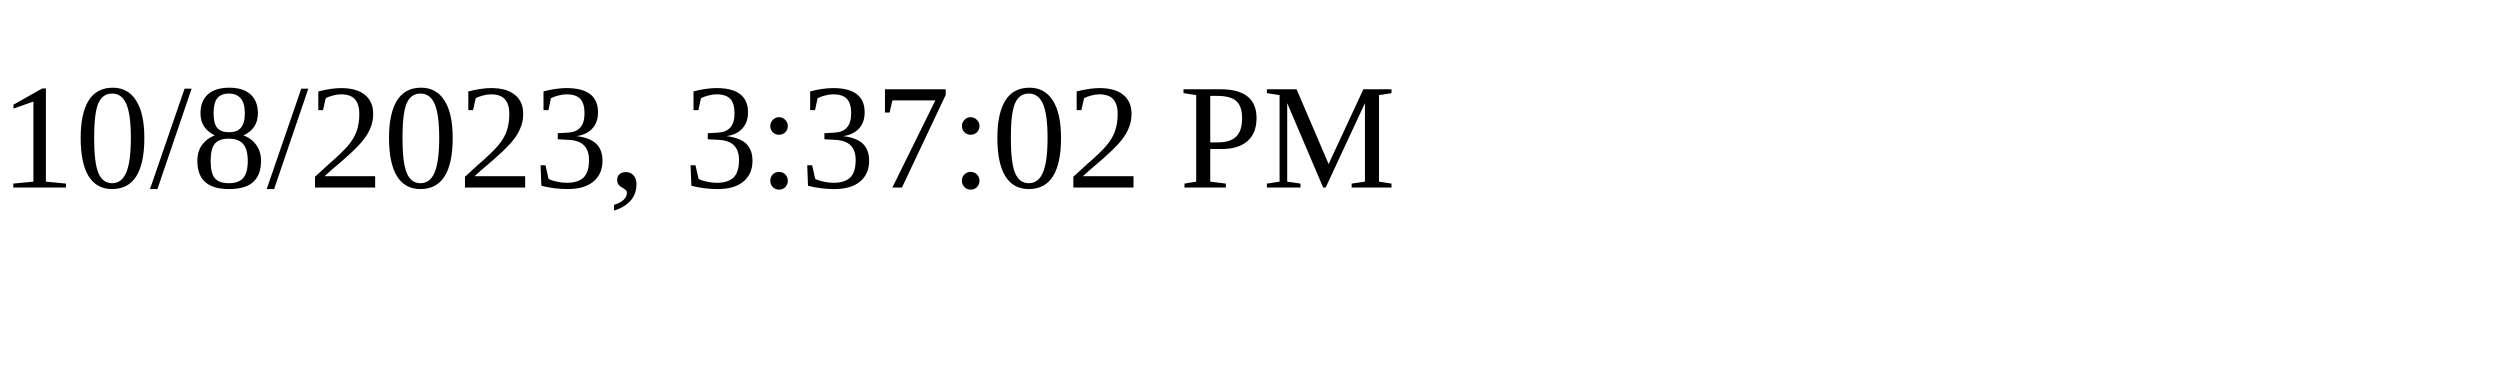
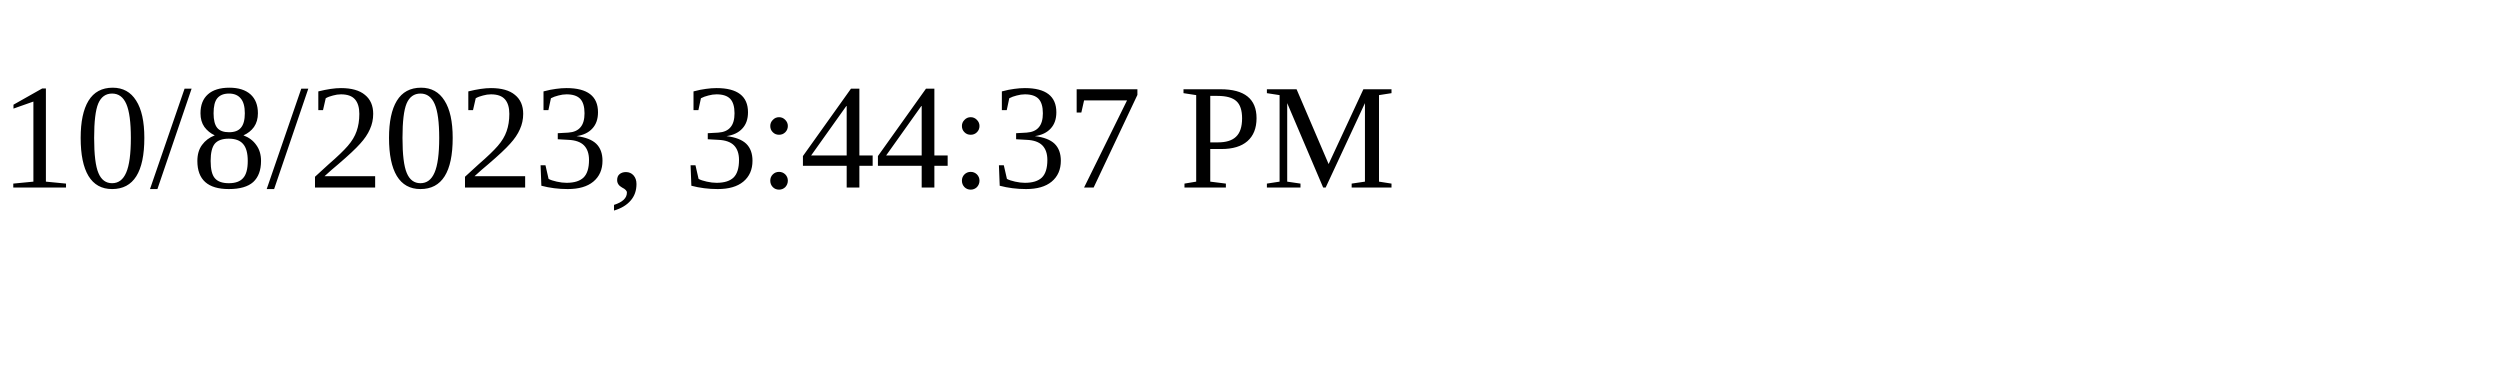
<svg xmlns="http://www.w3.org/2000/svg" height="30" width="200">
-   <text x="0" y="15">10/8/2023, 3:37:02 PM</text>
+   <text x="0" y="15">10/8/2023, 3:44:37 PM</text>
</svg>
